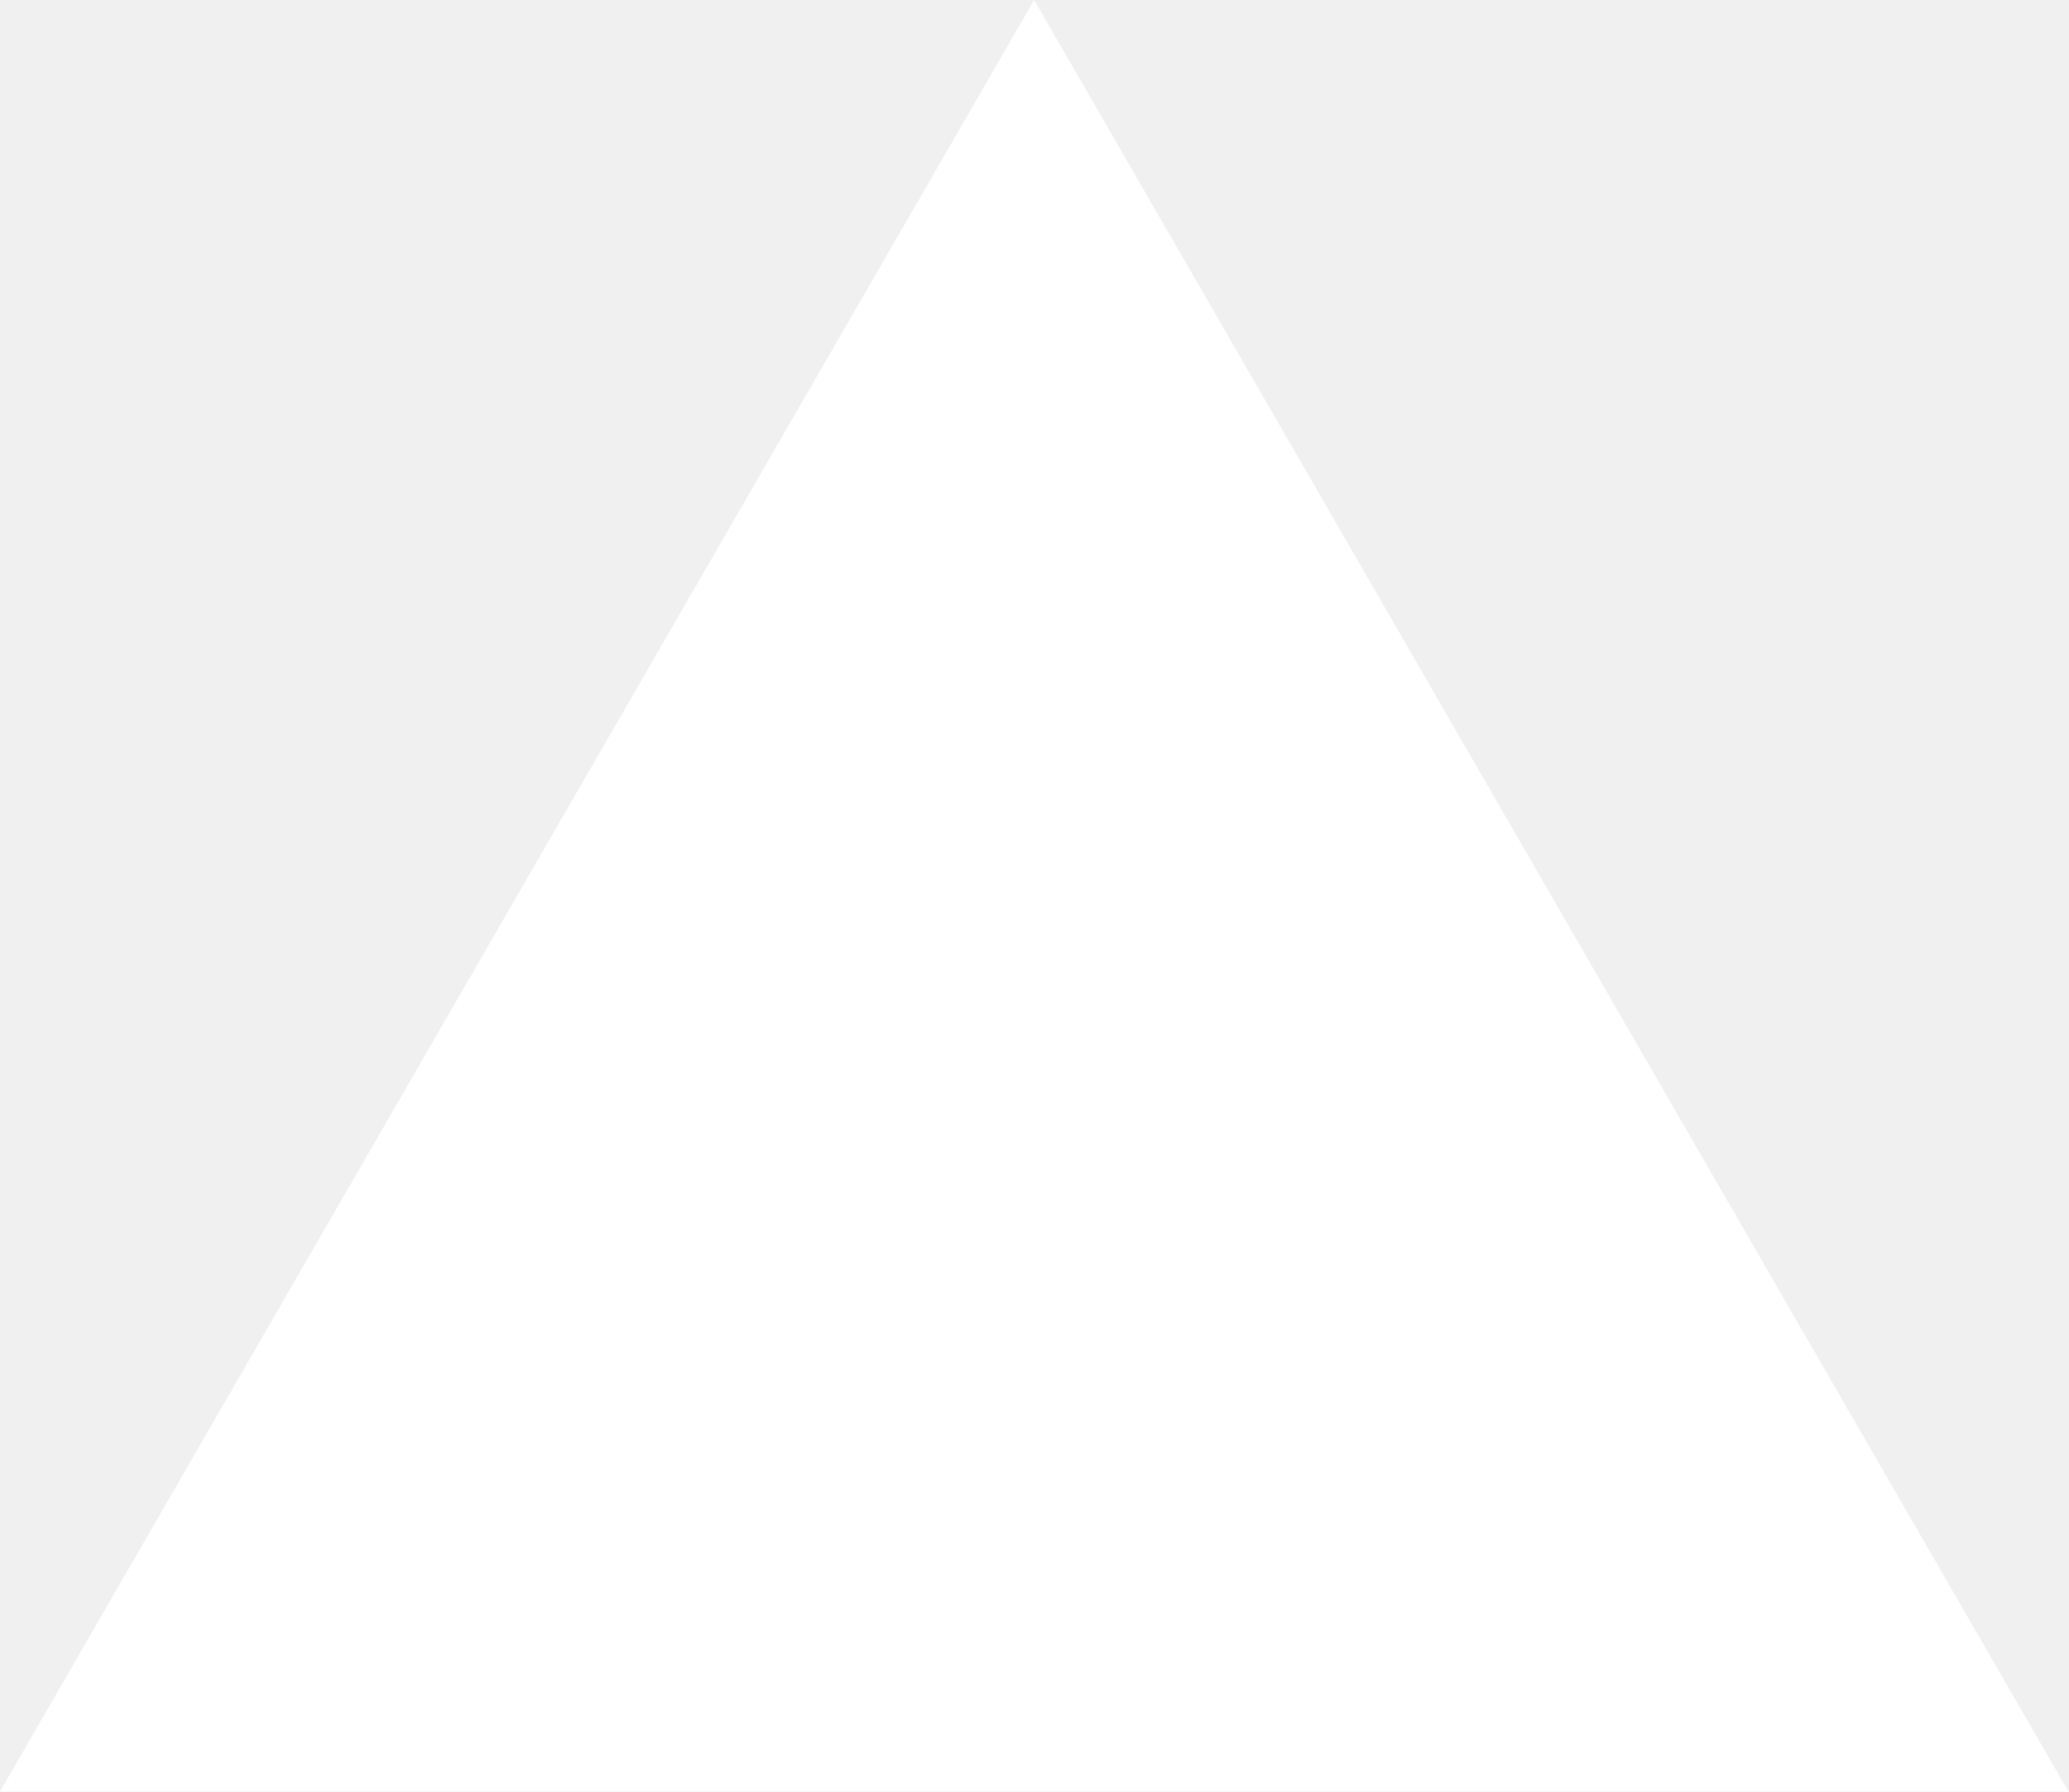
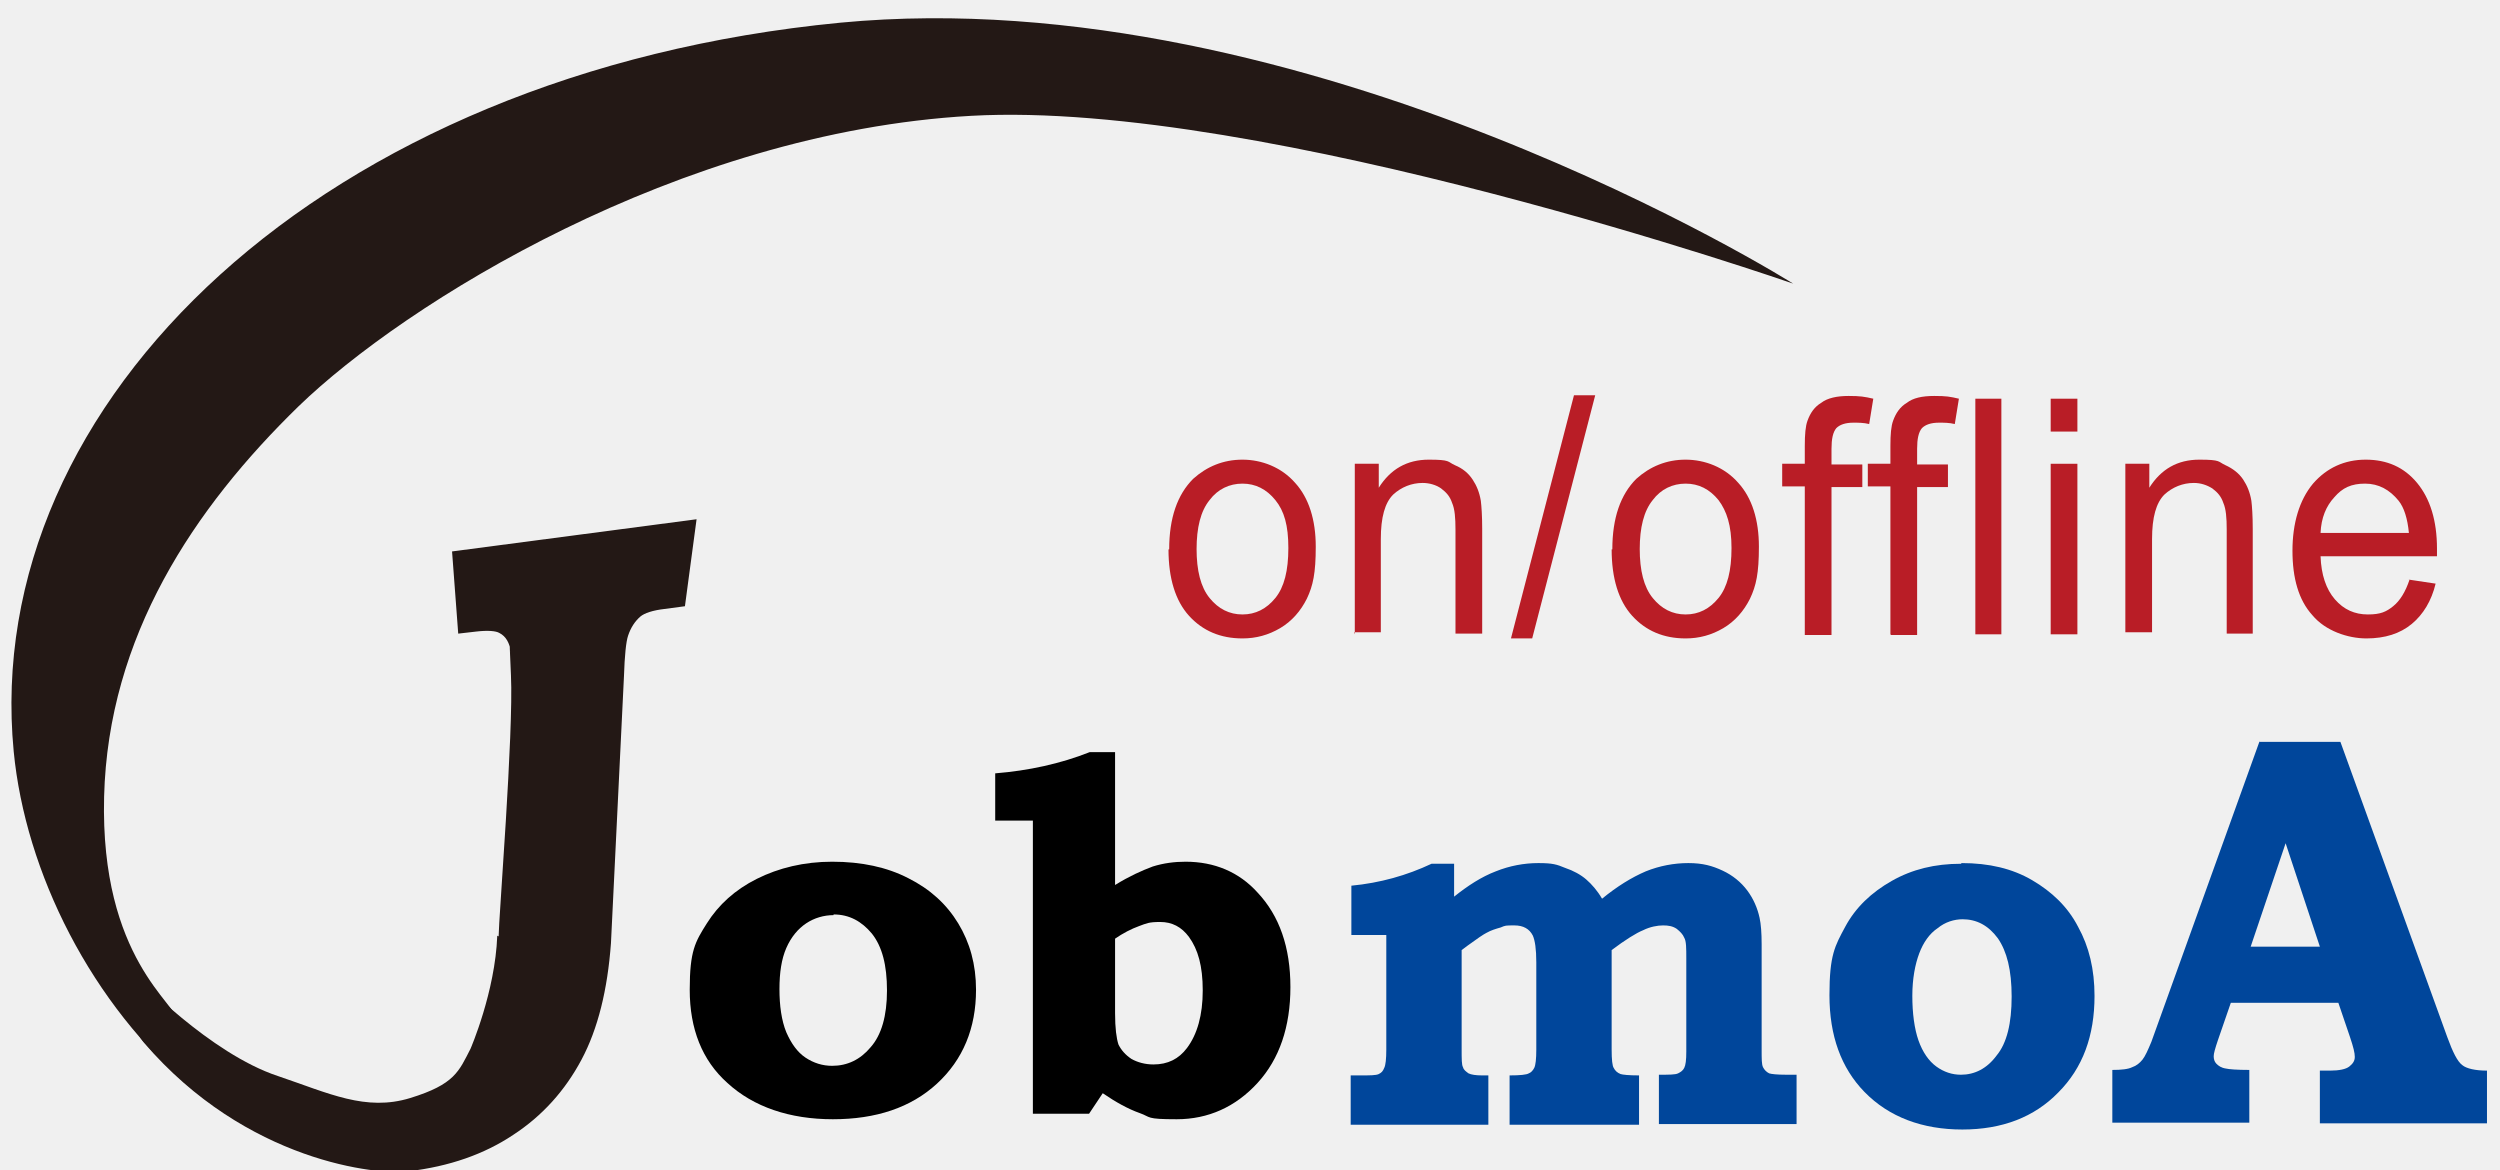
- <svg xmlns="http://www.w3.org/2000/svg" fill="none" viewBox="0 0 1155 1000">
-   <path d="m577.3 0 577.4 1000H0z" fill="#fff" />
+ <svg xmlns="http://www.w3.org/2000/svg" id="jobmoaLog" data-name="jobmoaLog" width="250" height="117" viewBox="206 128 365 117" version="1.1">
+   <defs>
+     <style>
+       .cls-1 {
+         fill: #000;
+       }
+ 
+       .cls-1, .cls-2, .cls-3, .cls-4, .cls-5 {
+         stroke-width: 0px;
+       }
+ 
+       .cls-6 {
+         clip-path: url(#clippath-2);
+       }
+ 
+       .cls-7 {
+         clip-path: url(#clippath-6);
+       }
+ 
+       .cls-2 {
+         fill: none;
+       }
+ 
+       .cls-8 {
+         clip-path: url(#clippath-7);
+       }
+ 
+       .cls-9 {
+         clip-path: url(#clippath-1);
+       }
+ 
+       .cls-10 {
+         clip-path: url(#clippath-4);
+       }
+ 
+       .cls-3 {
+         fill: #231815;
+       }
+ 
+       .cls-11 {
+         clip-path: url(#clippath);
+       }
+ 
+       .cls-12 {
+         clip-path: url(#clippath-3);
+       }
+ 
+       .cls-13 {
+         clip-path: url(#clippath-8);
+       }
+ 
+       .cls-4 {
+         fill: #00469b;
+       }
+ 
+       .cls-5 {
+         fill: #b91d26;
+       }
+ 
+       .cls-14 {
+         clip-path: url(#clippath-5);
+       }
+     </style>
+     <clipPath id="clippath">
+       <rect class="cls-2" x="182.4" y="84.3" width="411.6" height="204" />
+     </clipPath>
+     <clipPath id="clippath-1">
+       <rect class="cls-2" x="182.4" y="84.3" width="411.6" height="204" />
+     </clipPath>
+     <clipPath id="clippath-2">
+       <rect class="cls-2" x="182.4" y="84.3" width="411.6" height="204" />
+     </clipPath>
+     <clipPath id="clippath-3">
+       <rect class="cls-2" x="182.4" y="84.3" width="411.6" height="204" />
+     </clipPath>
+     <clipPath id="clippath-4">
+       <rect class="cls-2" x="182.4" y="84.3" width="411.6" height="204" />
+     </clipPath>
+     <clipPath id="clippath-5">
+       <rect class="cls-2" x="182.4" y="84.3" width="411.6" height="204" />
+     </clipPath>
+     <clipPath id="clippath-6">
+       <rect class="cls-2" x="182.4" y="84.3" width="411.6" height="204" />
+     </clipPath>
+     <clipPath id="clippath-7">
+       <rect class="cls-2" x="182.4" y="84.3" width="411.6" height="204" />
+     </clipPath>
+     <clipPath id="clippath-8">
+       <rect class="cls-2" x="182.4" y="84.3" width="411.6" height="204" />
+     </clipPath>
+   </defs>
+   <g class="cls-11">
+     <path class="cls-4" d="M418.3,227.1v4.9c2-1.6,4-2.9,6.1-3.7,2-.8,4.1-1.2,6.2-1.2s2.7.2,3.9.7c1.2.4,2.3,1,3.1,1.7.8.7,1.6,1.6,2.3,2.8,2.2-1.8,4.3-3.1,6.4-4,2-.8,4.1-1.2,6.2-1.2s3.5.4,5,1.1c1.5.7,2.7,1.7,3.6,2.9.9,1.2,1.5,2.6,1.8,4,.2.9.3,2.2.3,3.9v15.4c0,1.3,0,2.1.2,2.5.2.4.5.7.9.9.3.1,1.1.2,2.5.2h1.5v7.2h-20.1v-7.2c1.5,0,2.4,0,2.8-.2.4-.2.7-.4.9-.8.2-.4.3-1.1.3-2.4v-13.5c0-1.6,0-2.6-.3-3.1-.2-.5-.6-.9-1.1-1.3-.6-.4-1.2-.5-2-.5s-1.9.2-2.9.7c-1,.4-2.6,1.4-4.6,2.9v14.5c0,1.5.1,2.4.3,2.7.2.4.5.7,1,.9.3.1,1.2.2,2.7.2v7.2h-18.9v-7.2c1.5,0,2.5-.1,2.8-.3.3-.1.6-.4.8-.8.2-.4.3-1.3.3-2.7v-12.7c0-2-.2-3.2-.5-3.9-.5-1-1.4-1.5-2.7-1.5s-1.3,0-2,.3c-.7.2-1.4.4-2.1.8-.4.2-1.3.8-2.8,1.9l-.8.6v14.5c0,1.4,0,2.3.2,2.6.1.4.4.6.8.9.4.2,1.1.3,2,.3h.9v7.2h-20.1v-7.2h1.4c1.4,0,2.3,0,2.7-.2.4-.2.6-.4.8-.9.2-.4.3-1.3.3-2.7v-16.7h-5.1v-7.2c4.2-.4,8.1-1.5,11.7-3.2h3.3Z" />
+   </g>
+   <path class="cls-4" d="M492.4,227.1c4,0,7.4.8,10.3,2.5,2.9,1.7,5.2,3.9,6.7,6.8,1.6,2.9,2.4,6.2,2.4,10.1,0,5.8-1.7,10.5-5.3,14.1-3.5,3.6-8.2,5.4-14,5.4s-10.7-1.8-14.3-5.5c-3.4-3.5-5.1-8.2-5.1-14.1s.8-7.2,2.3-10c1.5-2.8,3.8-5,6.8-6.7,3-1.7,6.3-2.5,10.1-2.5h0ZM492.6,235.3c-1.3,0-2.6.4-3.7,1.3-1.2.8-2.1,2.1-2.7,3.7-.6,1.6-1,3.7-1,6.2s.3,4.8.9,6.5c.6,1.7,1.5,3,2.6,3.8,1.1.8,2.3,1.2,3.6,1.2,2,0,3.8-.9,5.2-2.8,1.5-1.8,2.2-4.7,2.2-8.6s-.7-6.6-2-8.5c-1.4-1.9-3.1-2.8-5.2-2.8h0Z" />
+   <g class="cls-9">
+     <path class="cls-4" d="M535.9,209.4h11.8l15.6,43.1c.8,2.2,1.5,3.6,2.2,4.1.6.5,1.9.8,3.6.8v7.7h-24.4v-7.7h1.5c1.3,0,2.3-.2,2.8-.6.5-.4.8-.8.8-1.4s-.2-1.4-.7-2.9l-1.7-5h-15.7l-1.9,5.5c-.4,1.2-.6,1.9-.6,2.3s.1.8.4,1.1c.3.3.7.6,1.4.7.4.1,1.6.2,3.4.2v7.7h-20v-7.7c1.3,0,2.3-.1,2.9-.4.6-.2,1.1-.6,1.5-1.1.4-.5.8-1.4,1.3-2.6l15.8-43.9h0ZM534.5,239.3h10.2l-5-15.1-5.1,15.1h0Z" />
+   </g>
+   <path class="cls-5" d="M376.7,181.3c0-4.6,1.2-8,3.5-10.3,2-1.8,4.4-2.8,7.2-2.8s5.7,1.1,7.7,3.4c2,2.2,3,5.4,3,9.3s-.4,5.7-1.3,7.6c-.9,1.8-2.2,3.3-3.9,4.3-1.7,1-3.5,1.5-5.5,1.5-3.2,0-5.8-1.1-7.8-3.3-2-2.2-3-5.5-3-9.7h0ZM380.7,181.2c0,3.2.6,5.6,1.9,7.2,1.3,1.6,2.9,2.4,4.8,2.4s3.5-.8,4.8-2.4c1.3-1.6,1.9-4,1.9-7.3s-.6-5.4-1.9-7c-1.3-1.6-2.9-2.4-4.8-2.4s-3.6.8-4.8,2.4c-1.3,1.6-1.9,4-1.9,7.2h0Z" />
+   <g class="cls-6">
+     <path class="cls-5" d="M403.8,193.7v-24.9h3.5v3.5c1.7-2.7,4.1-4.1,7.3-4.1s2.7.3,3.8.8c1.2.5,2,1.2,2.6,2.1.6.9,1,1.9,1.2,3.1.1.8.2,2.2.2,4.1v15.3h-3.9v-15.2c0-1.7-.1-3-.5-3.9-.3-.9-.8-1.5-1.6-2.1-.7-.5-1.7-.8-2.7-.8-1.6,0-3.1.6-4.3,1.7-1.2,1.2-1.8,3.3-1.8,6.5v13.6h-3.9Z" />
+   </g>
+   <polygon class="cls-5" points="426.6 194.3 435.8 158.8 438.9 158.8 429.7 194.3 426.6 194.3 426.6 194.3" />
+   <g class="cls-12">
+     <path class="cls-5" d="M441.4,181.3c0-4.6,1.2-8,3.5-10.3,2-1.8,4.4-2.8,7.2-2.8s5.7,1.1,7.7,3.4c2,2.2,3,5.4,3,9.3s-.4,5.7-1.3,7.6c-.9,1.8-2.2,3.3-3.9,4.3-1.7,1-3.5,1.5-5.5,1.5-3.2,0-5.8-1.1-7.8-3.3-2-2.2-3-5.5-3-9.7h0ZM445.4,181.2c0,3.2.6,5.6,1.9,7.2,1.3,1.6,2.9,2.4,4.8,2.4s3.5-.8,4.8-2.4c1.3-1.6,1.9-4,1.9-7.3s-.7-5.4-1.9-7c-1.3-1.6-2.9-2.4-4.8-2.4s-3.6.8-4.8,2.4c-1.3,1.6-1.9,4-1.9,7.2h0Z" />
+   </g>
+   <path class="cls-5" d="M469.5,193.7v-21.6h-3.3v-3.3h3.3v-2.6c0-1.7.1-2.9.4-3.7.4-1.1,1-2,2-2.6.9-.7,2.3-1,4-1s2.3.1,3.6.4l-.6,3.7c-.8-.2-1.6-.2-2.3-.2-1.2,0-2,.3-2.5.8-.5.6-.7,1.6-.7,3v2.3h4.5v3.3h-4.5v21.6h-3.9Z" />
+   <g class="cls-10">
+     <path class="cls-5" d="M482,193.7v-21.6h-3.3v-3.3h3.3v-2.6c0-1.7.1-2.9.4-3.7.4-1.1,1-2,2-2.6.9-.7,2.2-1,4-1s2.3.1,3.6.4l-.6,3.7c-.8-.2-1.6-.2-2.3-.2-1.2,0-2,.3-2.5.8-.5.6-.7,1.6-.7,3v2.3h4.5v3.3h-4.5v21.6h-3.8Z" />
+   </g>
+   <polygon class="cls-5" points="494.4 193.7 494.4 159.3 498.2 159.3 498.2 193.7 494.4 193.7 494.4 193.7" />
+   <g class="cls-14">
+     <path class="cls-5" d="M505.4,164.1v-4.8h3.9v4.8h-3.9ZM505.4,193.7v-24.9h3.9v24.9h-3.9Z" />
+   </g>
+   <path class="cls-5" d="M516.3,193.7v-24.9h3.5v3.5c1.7-2.7,4.1-4.1,7.3-4.1s2.7.3,3.8.8c1.1.5,2,1.2,2.6,2.1.6.9,1,1.9,1.2,3.1.1.8.2,2.2.2,4.1v15.3h-3.8v-15.2c0-1.7-.1-3-.5-3.9-.3-.9-.8-1.5-1.6-2.1-.8-.5-1.7-.8-2.7-.8-1.6,0-3.1.6-4.3,1.7-1.2,1.2-1.8,3.3-1.8,6.5v13.6h-3.9Z" />
+   <g class="cls-7">
+     <path class="cls-5" d="M557.6,185.7l4,.6c-.6,2.5-1.8,4.5-3.5,5.9-1.7,1.4-3.9,2.1-6.6,2.1s-6-1.1-7.9-3.4c-2-2.2-2.9-5.4-2.9-9.4s1-7.4,3-9.8c2-2.3,4.6-3.5,7.7-3.5s5.6,1.1,7.5,3.4c1.9,2.3,2.9,5.5,2.9,9.6s0,.6,0,1.1h-17c.1,2.7.8,4.8,2.1,6.3,1.3,1.5,2.9,2.2,4.8,2.2s2.7-.4,3.7-1.2c1-.8,1.8-2.1,2.4-3.9h0ZM544.8,178.9h12.9c-.2-2.1-.7-3.7-1.5-4.7-1.3-1.6-2.9-2.5-4.9-2.5s-3.3.6-4.5,2c-1.2,1.3-1.9,3-2,5.2h0Z" />
+   </g>
+   <path class="cls-3" d="M232,250.3c0-2.6-11.4-9.1-10.8-32.9.6-23.4,13.1-42.1,28.4-57,15.4-14.9,55.4-40,98.2-42.4,42.8-2.4,120,24.5,120,24.5,0,0-70.8-44.6-139.1-38.1-75.6,7.3-125.6,55.3-120.7,106.4,1.7,17.6,11.3,37,26.4,49.6,1.1-1.8-2.4-8.6-2.5-10.1h0Z" />
+   <g class="cls-8">
+     <path class="cls-1" d="M327.5,226.9c4.3,0,8,.8,11.1,2.4,3.2,1.6,5.6,3.8,7.3,6.6,1.7,2.8,2.6,6,2.6,9.7,0,5.6-1.9,10.2-5.7,13.7-3.8,3.5-8.9,5.2-15.2,5.2s-11.6-1.8-15.4-5.3c-3.7-3.3-5.5-7.9-5.5-13.6s.8-7,2.5-9.7c1.7-2.7,4.1-4.9,7.3-6.5,3.2-1.6,6.9-2.5,11-2.5h0ZM327.7,234.7c-1.4,0-2.8.4-4,1.2-1.2.8-2.2,2-2.9,3.6-.7,1.6-1,3.6-1,6s.3,4.6,1,6.3c.7,1.6,1.6,2.9,2.8,3.7,1.2.8,2.5,1.2,3.9,1.2,2.2,0,4.1-.9,5.6-2.7,1.6-1.8,2.4-4.6,2.4-8.3s-.7-6.4-2.2-8.3c-1.5-1.8-3.3-2.8-5.6-2.8h0Z" />
+   </g>
+   <path class="cls-1" d="M368.8,210.9v19.4c2.1-1.3,3.9-2.1,5.5-2.7,1.6-.5,3.2-.7,4.8-.7,4.2,0,7.8,1.5,10.5,4.5,3.2,3.4,4.8,8,4.8,13.8s-1.6,10.5-4.8,14c-3.2,3.5-7.2,5.3-11.8,5.3s-3.7-.3-5.4-.9c-1.7-.6-3.5-1.6-5.4-2.9l-2,3h-8.2v-42.8h-5.5v-6.9c4.9-.4,9.5-1.4,13.8-3.1h3.7ZM368.8,238.1v10.9c0,2.2.2,3.7.5,4.6.4.8,1,1.5,1.9,2.1.9.5,2,.8,3.2.8,2.1,0,3.7-.8,4.9-2.4,1.5-2,2.3-4.8,2.3-8.4s-.7-6-2-7.8c-1.1-1.5-2.5-2.2-4.2-2.2s-2,.2-3.1.6c-1.1.4-2.3,1-3.6,1.9h0Z" />
+   <g class="cls-13">
+     <path class="cls-3" d="M278.8,237.8c0-2.4,2.2-29.8,1.8-38.1-.4-8.3,0-2.9,0-3.4-.2-1.3-.7-2.3-1.7-2.8-.5-.3-1.7-.4-3.4-.2l-2.6.3-.9-12,35.7-4.7-1.7,12.7-3,.4c-1.7.2-2.9.6-3.5,1.1-.8.7-1.4,1.6-1.8,2.8-.3.9-.5,2.9-.6,5.9l-1.9,39c-.5,6.8-1.9,12.5-4.3,17-2.4,4.5-5.7,8.2-10,11-4.2,2.8-9.3,4.6-15.3,5.3-4.3.6-23.6-1.3-38.6-18.8-2.8-3.3-.5-7.9-1-9.6,0,0,10.6,11.2,20.6,14.5,7.4,2.5,12.8,5.2,19.3,3.2,6.5-2,7.1-3.9,8.8-7.2,0,0,3.6-8.3,3.9-16.5h0Z" />
+   </g>
</svg>
